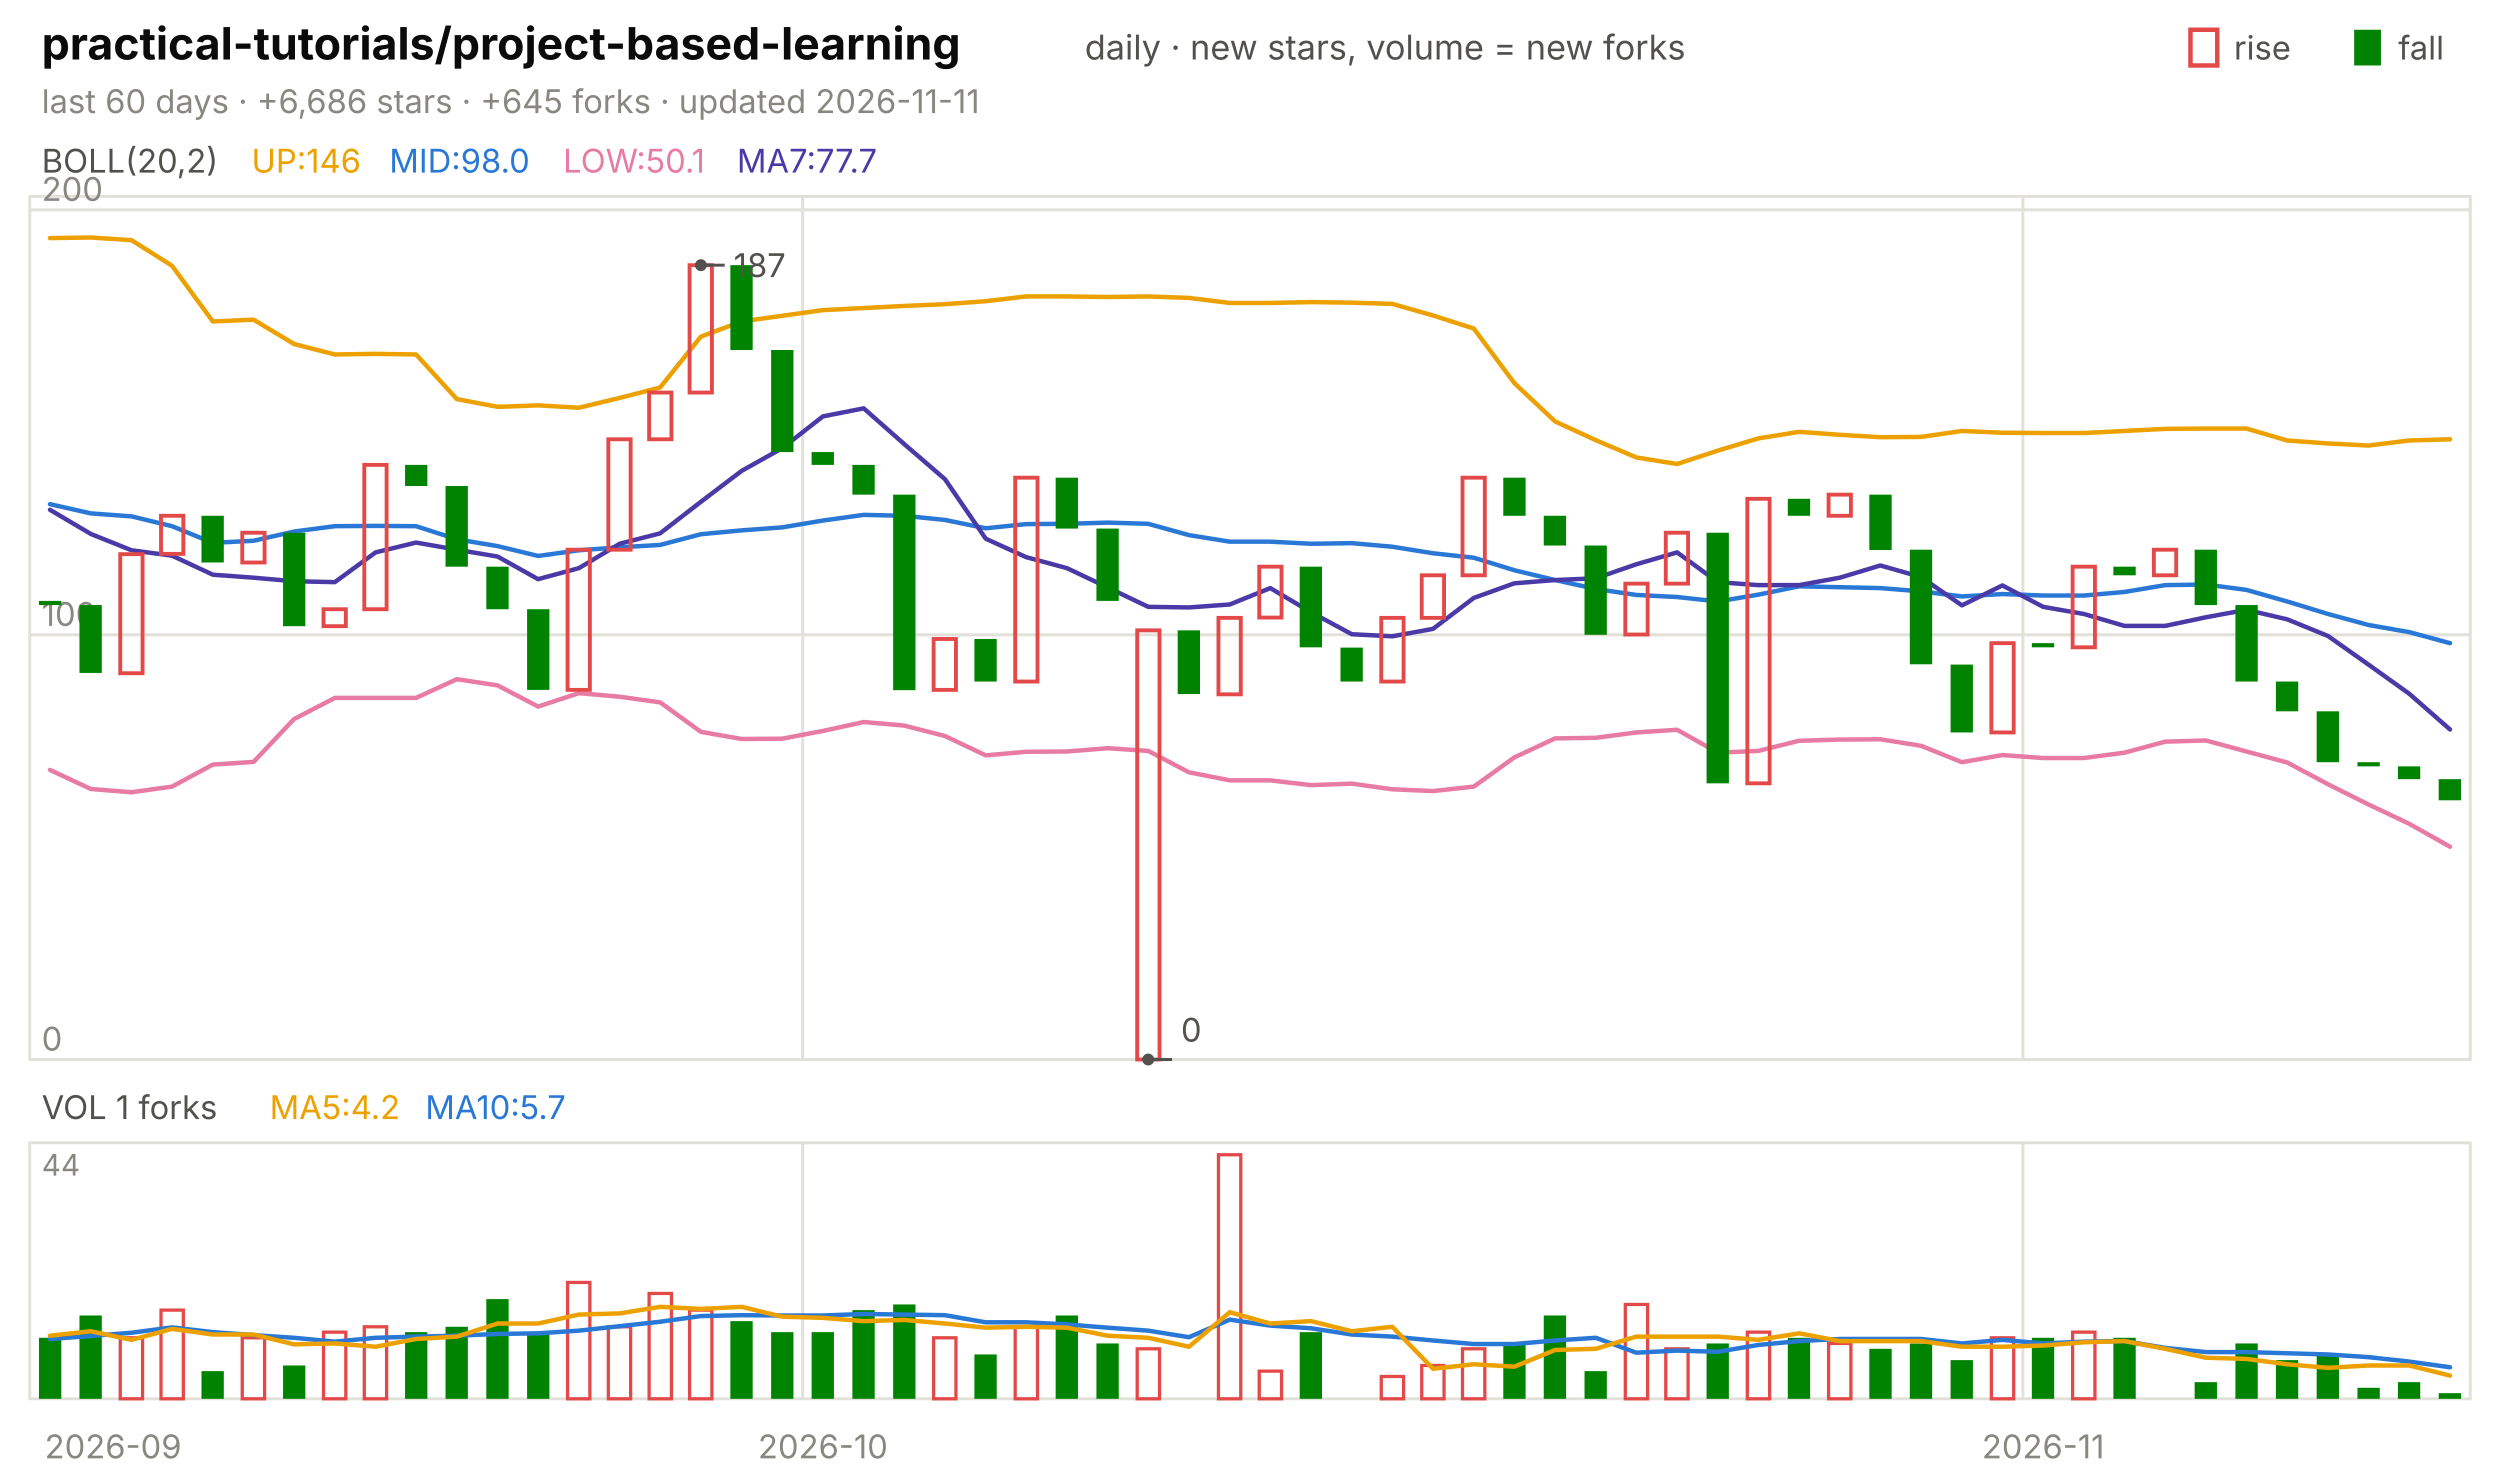
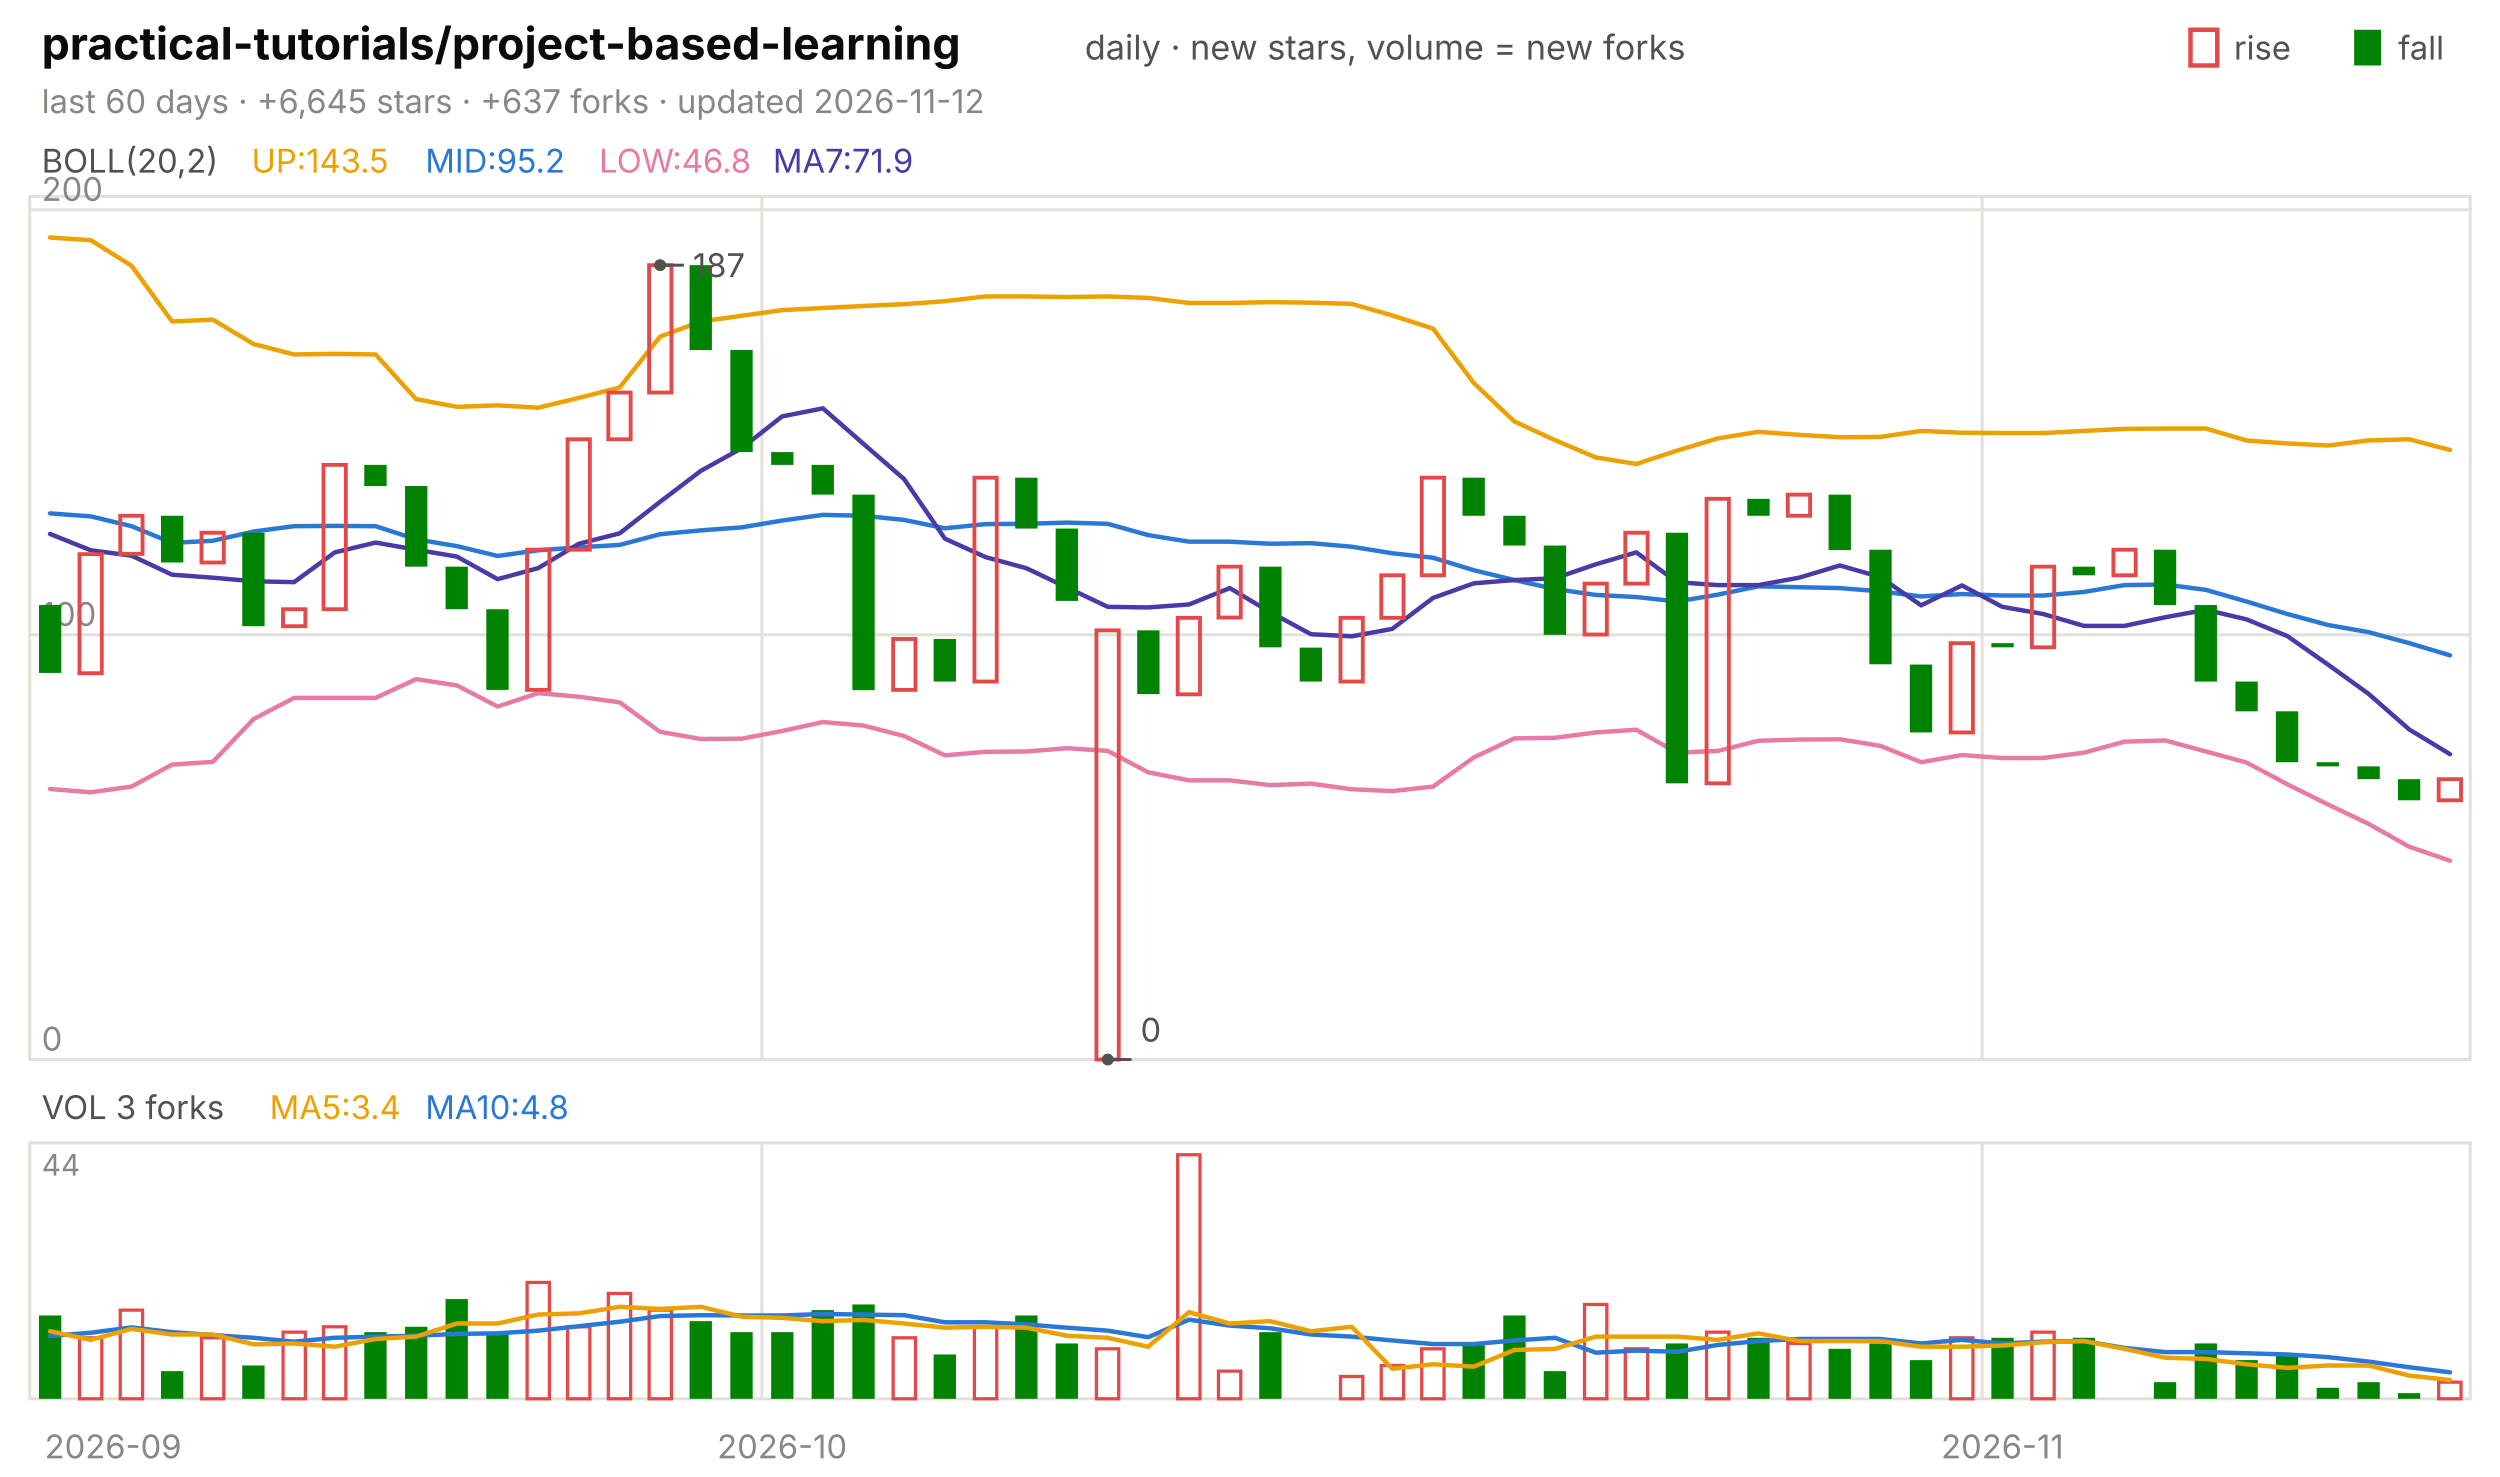
<svg xmlns="http://www.w3.org/2000/svg" viewBox="0 0 840 496" width="840" height="496" font-family="-apple-system,'Segoe UI',system-ui,sans-serif" role="img" aria-label="practical-tutorials/project-based-learning candlestick chart">
  <text x="14.0" y="20.0" font-size="15" fill="#0b0b0b" font-weight="650">practical-tutorials/project-based-learning</text>
  <text x="364.5" y="20.0" font-size="11.5" fill="#52514e">daily · new stars, volume = new forks</text>
  <text x="805.8" y="20.0" font-size="11.0" fill="#52514e">fall</text>
  <rect x="791" y="10" width="9" height="12" fill="#008300" />
  <text x="750.6" y="20.0" font-size="11.0" fill="#52514e">rise</text>
  <rect x="736" y="10" width="9" height="12" fill="none" stroke="#e34948" stroke-width="1.5" />
-   <text x="14.0" y="38.0" font-size="11.0" fill="#898781">last 60 days · +6,686 stars · +645 forks · updated 2026-11-11</text>
+   <text x="14.0" y="38.0" font-size="11.0" fill="#898781">last 60 days · +6,645 stars · +637 forks · updated 2026-11-12</text>
  <rect x="10" y="66" width="820" height="290" fill="none" stroke="#e1e0d9" />
  <rect x="10" y="384" width="820" height="86" fill="none" stroke="#e1e0d9" />
  <text x="38.0" y="490.0" font-size="11.0" fill="#898781" text-anchor="middle">2026-09</text>
-   <line x1="269.7" y1="66.0" x2="269.7" y2="356.0" stroke="#e1e0d9" stroke-width="1.0" />
-   <line x1="269.7" y1="384.0" x2="269.7" y2="470.0" stroke="#e1e0d9" stroke-width="1.0" />
-   <text x="276.5" y="490.0" font-size="11.0" fill="#898781" text-anchor="middle">2026-10</text>
-   <line x1="679.7" y1="66.0" x2="679.7" y2="356.0" stroke="#e1e0d9" stroke-width="1.0" />
-   <line x1="679.7" y1="384.0" x2="679.7" y2="470.0" stroke="#e1e0d9" stroke-width="1.0" />
-   <text x="686.5" y="490.0" font-size="11.0" fill="#898781" text-anchor="middle">2026-11</text>
+   <line x1="256.0" y1="66.0" x2="256.0" y2="356.0" stroke="#e1e0d9" stroke-width="1.0" />
+   <line x1="256.0" y1="384.0" x2="256.0" y2="470.0" stroke="#e1e0d9" stroke-width="1.0" />
+   <text x="262.8" y="490.0" font-size="11.0" fill="#898781" text-anchor="middle">2026-10</text>
+   <line x1="666.0" y1="66.0" x2="666.0" y2="356.0" stroke="#e1e0d9" stroke-width="1.0" />
+   <line x1="666.0" y1="384.0" x2="666.0" y2="470.0" stroke="#e1e0d9" stroke-width="1.0" />
+   <text x="672.8" y="490.0" font-size="11.0" fill="#898781" text-anchor="middle">2026-11</text>
  <text x="14.0" y="58.0" font-size="11.0" fill="#52514e">BOLL(20,2)</text>
-   <text x="84.5" y="58.0" font-size="11.0" fill="#eda100">UP:146</text>
-   <text x="130.8" y="58.0" font-size="11.0" fill="#2a78d6">MID:98.0</text>
-   <text x="189.2" y="58.0" font-size="11.0" fill="#e87ba4">LOW:50.1</text>
-   <text x="247.6" y="58.0" font-size="11.0" fill="#4a3aa7">MA7:77.7</text>
+   <text x="84.5" y="58.0" font-size="11.0" fill="#eda100">UP:143.5</text>
+   <text x="142.9" y="58.0" font-size="11.0" fill="#2a78d6">MID:95.2</text>
+   <text x="201.3" y="58.0" font-size="11.0" fill="#e87ba4">LOW:46.8</text>
+   <text x="259.7" y="58.0" font-size="11.0" fill="#4a3aa7">MA7:71.9</text>
  <line x1="10.0" y1="356.0" x2="830.0" y2="356.0" stroke="#e1e0d9" stroke-width="1.0" />
  <text x="14.0" y="353.0" font-size="11.0" fill="#898781">0</text>
  <line x1="10.0" y1="213.3" x2="830.0" y2="213.3" stroke="#e1e0d9" stroke-width="1.0" />
  <text x="14.0" y="210.3" font-size="11.0" fill="#898781">100</text>
  <line x1="10.0" y1="70.5" x2="830.0" y2="70.5" stroke="#e1e0d9" stroke-width="1.0" />
  <text x="14.0" y="67.5" font-size="11.0" fill="#898781">200</text>
-   <polyline points="16.8,80.0 30.5,79.8 44.2,80.7 57.8,89.3 71.5,108.0 85.2,107.4 98.8,115.6 112.5,119.1 126.2,118.9 139.8,119.1 153.5,134.1 167.2,136.7 180.8,136.2 194.5,137.0 208.2,133.7 221.8,130.2 235.5,113.1 249.2,108.0 262.8,106.1 276.5,104.2 290.2,103.5 303.8,102.8 317.5,102.2 331.2,101.2 344.8,99.6 358.5,99.6 372.2,99.8 385.8,99.6 399.5,100.1 413.2,101.8 426.8,101.8 440.5,101.5 454.2,101.7 467.8,102.1 481.5,106.0 495.2,110.4 508.8,128.7 522.5,141.6 536.2,147.9 549.8,153.7 563.5,155.9 577.2,151.4 590.8,147.3 604.5,145.1 618.2,146.1 631.8,146.9 645.5,146.8 659.2,144.8 672.8,145.4 686.5,145.5 700.2,145.5 713.8,144.8 727.5,144.1 741.2,144.0 754.8,144.0 768.5,148.0 782.2,149.0 795.8,149.7 809.5,148.0 823.2,147.6" fill="none" stroke="#eda100" stroke-width="1.5" stroke-linejoin="round" stroke-linecap="round" />
-   <polyline points="16.8,169.4 30.5,172.5 44.2,173.5 57.8,176.8 71.5,182.4 85.2,181.7 98.8,178.6 112.5,176.8 126.2,176.7 139.8,176.8 153.5,181.2 167.2,183.5 180.8,186.8 194.5,184.9 208.2,183.9 221.8,183.1 235.5,179.5 249.2,178.2 262.8,177.2 276.5,174.9 290.2,173.0 303.8,173.3 317.5,174.7 331.2,177.5 344.8,176.1 358.5,176.0 372.2,175.6 385.8,176.0 399.5,179.8 413.2,182.0 426.8,182.0 440.5,182.7 454.2,182.5 467.8,183.7 481.5,185.9 495.2,187.4 508.8,191.6 522.5,194.9 536.2,197.9 549.8,199.9 563.5,200.6 577.2,202.1 590.8,199.8 604.5,197.0 618.2,197.3 631.8,197.6 645.5,198.7 659.2,200.4 672.8,199.6 686.5,200.1 700.2,200.1 713.8,198.9 727.5,196.6 741.2,196.4 754.8,198.2 768.5,202.1 782.2,206.3 795.8,210.0 809.5,212.4 823.2,216.1" fill="none" stroke="#2a78d6" stroke-width="1.5" stroke-linejoin="round" stroke-linecap="round" />
-   <polyline points="16.8,258.7 30.5,265.1 44.2,266.2 57.8,264.3 71.5,256.9 85.2,256.0 98.8,241.6 112.5,234.5 126.2,234.5 139.8,234.5 153.5,228.2 167.2,230.3 180.8,237.4 194.5,232.9 208.2,234.1 221.8,236.0 235.5,245.9 249.2,248.3 262.8,248.2 276.5,245.6 290.2,242.6 303.8,243.8 317.5,247.3 331.2,253.8 344.8,252.6 358.5,252.5 372.2,251.4 385.8,252.3 399.5,259.5 413.2,262.2 426.8,262.2 440.5,263.8 454.2,263.3 467.8,265.2 481.5,265.8 495.2,264.3 508.8,254.5 522.5,248.1 536.2,247.9 549.8,246.1 563.5,245.2 577.2,252.9 590.8,252.3 604.5,248.9 618.2,248.5 631.8,248.4 645.5,250.6 659.2,256.1 672.8,253.7 686.5,254.7 700.2,254.7 713.8,252.9 727.5,249.2 741.2,248.8 754.8,252.5 768.5,256.2 782.2,263.5 795.8,270.3 809.5,276.8 823.2,284.5" fill="none" stroke="#e87ba4" stroke-width="1.5" stroke-linejoin="round" stroke-linecap="round" />
-   <polyline points="16.8,171.3 30.5,179.4 44.2,184.9 57.8,186.7 71.5,193.1 85.2,194.1 98.8,195.3 112.5,195.6 126.2,185.6 139.8,182.3 153.5,184.7 167.2,187.0 180.8,194.6 194.5,190.9 208.2,182.7 221.8,179.2 235.5,168.6 249.2,158.2 262.8,150.6 276.5,139.9 290.2,137.2 303.8,149.2 317.5,161.0 331.2,181.0 344.8,187.2 358.5,190.9 372.2,197.4 385.8,203.9 399.5,204.1 413.2,203.1 426.8,197.6 440.5,205.7 454.2,213.1 467.8,213.8 481.5,211.3 495.2,200.9 508.8,196.0 522.5,194.9 536.2,194.3 549.8,189.6 563.5,185.6 577.2,195.6 590.8,196.6 604.5,196.6 618.2,194.1 631.8,190.0 645.5,193.9 659.2,203.4 672.8,196.7 686.5,203.9 700.2,206.3 713.8,210.3 727.5,210.3 741.2,207.4 754.8,204.9 768.5,208.1 782.2,213.7 795.8,223.3 809.5,233.1 823.2,245.1" fill="none" stroke="#4a3aa7" stroke-width="1.5" stroke-linejoin="round" stroke-linecap="round" />
-   <rect x="13.1" y="201.9" width="7.5" height="1.4" fill="#008300" />
-   <rect x="26.7" y="203.3" width="7.5" height="22.8" fill="#008300" />
-   <rect x="40.4" y="186.2" width="7.5" height="40.0" fill="none" stroke="#e34948" stroke-width="1.3" />
-   <rect x="54.1" y="173.3" width="7.5" height="12.8" fill="none" stroke="#e34948" stroke-width="1.3" />
-   <rect x="67.7" y="173.3" width="7.5" height="15.7" fill="#008300" />
-   <rect x="81.4" y="179.0" width="7.5" height="10.0" fill="none" stroke="#e34948" stroke-width="1.3" />
-   <rect x="95.1" y="179.0" width="7.5" height="31.4" fill="#008300" />
-   <rect x="108.7" y="204.7" width="7.5" height="5.7" fill="none" stroke="#e34948" stroke-width="1.3" />
-   <rect x="122.4" y="156.2" width="7.5" height="48.5" fill="none" stroke="#e34948" stroke-width="1.3" />
-   <rect x="136.1" y="156.2" width="7.5" height="7.1" fill="#008300" />
-   <rect x="149.7" y="163.3" width="7.5" height="27.1" fill="#008300" />
-   <rect x="163.4" y="190.4" width="7.5" height="14.3" fill="#008300" />
-   <rect x="177.1" y="204.7" width="7.5" height="27.1" fill="#008300" />
-   <rect x="190.7" y="184.7" width="7.5" height="47.1" fill="none" stroke="#e34948" stroke-width="1.3" />
-   <rect x="204.4" y="147.6" width="7.5" height="37.1" fill="none" stroke="#e34948" stroke-width="1.3" />
-   <rect x="218.1" y="131.9" width="7.5" height="15.7" fill="none" stroke="#e34948" stroke-width="1.3" />
-   <rect x="231.7" y="89.1" width="7.5" height="42.8" fill="none" stroke="#e34948" stroke-width="1.3" />
-   <rect x="245.4" y="89.1" width="7.5" height="28.5" fill="#008300" />
-   <rect x="259.1" y="117.6" width="7.5" height="34.3" fill="#008300" />
-   <rect x="272.7" y="151.9" width="7.5" height="4.3" fill="#008300" />
-   <rect x="286.4" y="156.2" width="7.5" height="10.0" fill="#008300" />
-   <rect x="300.1" y="166.2" width="7.5" height="65.7" fill="#008300" />
-   <rect x="313.7" y="214.7" width="7.5" height="17.1" fill="none" stroke="#e34948" stroke-width="1.3" />
-   <rect x="327.4" y="214.7" width="7.5" height="14.3" fill="#008300" />
-   <rect x="341.1" y="160.5" width="7.5" height="68.5" fill="none" stroke="#e34948" stroke-width="1.3" />
-   <rect x="354.7" y="160.5" width="7.5" height="17.1" fill="#008300" />
-   <rect x="368.4" y="177.6" width="7.5" height="24.3" fill="#008300" />
-   <rect x="382.1" y="211.8" width="7.5" height="144.2" fill="none" stroke="#e34948" stroke-width="1.3" />
-   <rect x="395.7" y="211.8" width="7.5" height="21.4" fill="#008300" />
-   <rect x="409.4" y="207.6" width="7.5" height="25.7" fill="none" stroke="#e34948" stroke-width="1.3" />
-   <rect x="423.1" y="190.4" width="7.5" height="17.1" fill="none" stroke="#e34948" stroke-width="1.3" />
-   <rect x="436.7" y="190.4" width="7.5" height="27.1" fill="#008300" />
-   <rect x="450.4" y="217.6" width="7.5" height="11.4" fill="#008300" />
-   <rect x="464.1" y="207.6" width="7.5" height="21.4" fill="none" stroke="#e34948" stroke-width="1.3" />
-   <rect x="477.7" y="193.3" width="7.5" height="14.3" fill="none" stroke="#e34948" stroke-width="1.3" />
-   <rect x="491.4" y="160.5" width="7.5" height="32.8" fill="none" stroke="#e34948" stroke-width="1.3" />
-   <rect x="505.1" y="160.5" width="7.5" height="12.8" fill="#008300" />
-   <rect x="518.7" y="173.3" width="7.5" height="10.0" fill="#008300" />
-   <rect x="532.4" y="183.3" width="7.5" height="30.0" fill="#008300" />
-   <rect x="546.1" y="196.1" width="7.5" height="17.1" fill="none" stroke="#e34948" stroke-width="1.3" />
-   <rect x="559.7" y="179.0" width="7.5" height="17.1" fill="none" stroke="#e34948" stroke-width="1.3" />
-   <rect x="573.4" y="179.0" width="7.5" height="84.2" fill="#008300" />
-   <rect x="587.1" y="167.6" width="7.5" height="95.6" fill="none" stroke="#e34948" stroke-width="1.3" />
-   <rect x="600.7" y="167.6" width="7.5" height="5.7" fill="#008300" />
-   <rect x="614.4" y="166.2" width="7.5" height="7.1" fill="none" stroke="#e34948" stroke-width="1.3" />
-   <rect x="628.1" y="166.2" width="7.5" height="18.6" fill="#008300" />
-   <rect x="641.7" y="184.7" width="7.5" height="38.5" fill="#008300" />
-   <rect x="655.4" y="223.3" width="7.5" height="22.8" fill="#008300" />
-   <rect x="669.1" y="216.1" width="7.5" height="30.0" fill="none" stroke="#e34948" stroke-width="1.3" />
-   <rect x="682.7" y="216.1" width="7.5" height="1.4" fill="#008300" />
-   <rect x="696.4" y="190.4" width="7.5" height="27.1" fill="none" stroke="#e34948" stroke-width="1.3" />
-   <rect x="710.1" y="190.4" width="7.5" height="2.9" fill="#008300" />
-   <rect x="723.7" y="184.7" width="7.5" height="8.6" fill="none" stroke="#e34948" stroke-width="1.3" />
-   <rect x="737.4" y="184.7" width="7.5" height="18.6" fill="#008300" />
-   <rect x="751.1" y="203.3" width="7.5" height="25.7" fill="#008300" />
-   <rect x="764.7" y="229.0" width="7.5" height="10.0" fill="#008300" />
-   <rect x="778.4" y="239.0" width="7.5" height="17.1" fill="#008300" />
-   <rect x="792.1" y="256.1" width="7.5" height="1.4" fill="#008300" />
-   <rect x="805.7" y="257.5" width="7.5" height="4.3" fill="#008300" />
-   <rect x="819.4" y="261.8" width="7.5" height="7.1" fill="#008300" />
-   <circle cx="235.5" cy="89.1" r="2" fill="#52514e" />
-   <line x1="235.5" y1="89.1" x2="243.5" y2="89.1" stroke="#52514e" stroke-width="1.0" />
-   <text x="246.5" y="93.1" font-size="11.0" fill="#52514e">187</text>
-   <circle cx="385.8" cy="356.0" r="2" fill="#52514e" />
-   <line x1="385.8" y1="356.0" x2="393.8" y2="356.0" stroke="#52514e" stroke-width="1.0" />
-   <text x="396.8" y="350.0" font-size="11.0" fill="#52514e">0</text>
-   <text x="14.0" y="376.0" font-size="11.0" fill="#52514e">VOL 1 forks</text>
-   <text x="90.6" y="376.0" font-size="11.0" fill="#eda100">MA5:4.2</text>
-   <text x="142.9" y="376.0" font-size="11.0" fill="#2a78d6">MA10:5.7</text>
+   <polyline points="16.8,79.8 30.5,80.7 44.2,89.3 57.8,108.0 71.5,107.4 85.2,115.6 98.8,119.1 112.5,118.9 126.2,119.1 139.8,134.1 153.5,136.7 167.2,136.2 180.8,137.0 194.5,133.7 208.2,130.2 221.8,113.1 235.5,108.0 249.2,106.1 262.8,104.2 276.5,103.5 290.2,102.8 303.8,102.2 317.5,101.2 331.2,99.6 344.8,99.6 358.5,99.8 372.2,99.6 385.8,100.1 399.5,101.8 413.2,101.8 426.8,101.5 440.5,101.7 454.2,102.1 467.8,106.0 481.5,110.4 495.2,128.7 508.8,141.6 522.5,147.9 536.2,153.7 549.8,155.9 563.5,151.4 577.2,147.3 590.8,145.1 604.5,146.1 618.2,146.9 631.8,146.8 645.5,144.8 659.2,145.4 672.8,145.5 686.5,145.5 700.2,144.8 713.8,144.1 727.5,144.0 741.2,144.0 754.8,148.0 768.5,149.0 782.2,149.7 795.8,148.0 809.5,147.6 823.2,151.2" fill="none" stroke="#eda100" stroke-width="1.5" stroke-linejoin="round" stroke-linecap="round" />
+   <polyline points="16.8,172.5 30.5,173.5 44.2,176.8 57.8,182.4 71.5,181.7 85.2,178.6 98.8,176.8 112.5,176.7 126.2,176.8 139.8,181.2 153.5,183.5 167.2,186.8 180.8,184.9 194.5,183.9 208.2,183.1 221.8,179.5 235.5,178.2 249.2,177.2 262.8,174.9 276.5,173.0 290.2,173.3 303.8,174.7 317.5,177.5 331.2,176.1 344.8,176.0 358.5,175.6 372.2,176.0 385.8,179.8 399.5,182.0 413.2,182.0 426.8,182.7 440.5,182.5 454.2,183.7 467.8,185.9 481.5,187.4 495.2,191.6 508.8,194.9 522.5,197.9 536.2,199.9 549.8,200.6 563.5,202.1 577.2,199.8 590.8,197.0 604.5,197.3 618.2,197.6 631.8,198.7 645.5,200.4 659.2,199.6 672.8,200.1 686.5,200.1 700.2,198.9 713.8,196.6 727.5,196.4 741.2,198.2 754.8,202.1 768.5,206.3 782.2,210.0 795.8,212.4 809.5,216.1 823.2,220.2" fill="none" stroke="#2a78d6" stroke-width="1.5" stroke-linejoin="round" stroke-linecap="round" />
+   <polyline points="16.8,265.1 30.5,266.2 44.2,264.3 57.8,256.9 71.5,256.0 85.2,241.6 98.8,234.5 112.5,234.5 126.2,234.5 139.8,228.2 153.5,230.3 167.2,237.4 180.8,232.9 194.5,234.1 208.2,236.0 221.8,245.9 235.5,248.3 249.2,248.2 262.8,245.6 276.5,242.6 290.2,243.8 303.8,247.3 317.5,253.8 331.2,252.6 344.8,252.5 358.5,251.4 372.2,252.3 385.8,259.5 399.5,262.2 413.2,262.2 426.8,263.8 440.5,263.3 454.2,265.2 467.8,265.8 481.5,264.3 495.2,254.5 508.8,248.1 522.5,247.9 536.2,246.1 549.8,245.2 563.5,252.9 577.2,252.3 590.8,248.9 604.5,248.5 618.2,248.4 631.8,250.6 645.5,256.1 659.2,253.7 672.8,254.7 686.5,254.7 700.2,252.9 713.8,249.2 727.5,248.8 741.2,252.5 754.8,256.2 768.5,263.5 782.2,270.3 795.8,276.8 809.5,284.5 823.2,289.2" fill="none" stroke="#e87ba4" stroke-width="1.5" stroke-linejoin="round" stroke-linecap="round" />
+   <polyline points="16.8,179.4 30.5,184.9 44.2,186.7 57.8,193.1 71.5,194.1 85.2,195.3 98.8,195.6 112.5,185.6 126.2,182.3 139.8,184.7 153.5,187.0 167.2,194.6 180.8,190.9 194.5,182.7 208.2,179.2 221.8,168.6 235.5,158.2 249.2,150.6 262.8,139.9 276.5,137.2 290.2,149.2 303.8,161.0 317.5,181.0 331.2,187.2 344.8,190.9 358.5,197.4 372.2,203.9 385.8,204.1 399.5,203.1 413.2,197.6 426.8,205.7 440.5,213.1 454.2,213.8 467.8,211.3 481.5,200.9 495.2,196.0 508.8,194.9 522.5,194.3 536.2,189.6 549.8,185.6 563.5,195.6 577.2,196.6 590.8,196.6 604.5,194.1 618.2,190.0 631.8,193.9 645.5,203.4 659.2,196.7 672.8,203.9 686.5,206.3 700.2,210.3 713.8,210.3 727.5,207.4 741.2,204.9 754.8,208.1 768.5,213.7 782.2,223.3 795.8,233.1 809.5,245.1 823.2,253.4" fill="none" stroke="#4a3aa7" stroke-width="1.5" stroke-linejoin="round" stroke-linecap="round" />
+   <rect x="13.1" y="203.3" width="7.5" height="22.8" fill="#008300" />
+   <rect x="26.7" y="186.2" width="7.5" height="40.0" fill="none" stroke="#e34948" stroke-width="1.3" />
+   <rect x="40.4" y="173.3" width="7.5" height="12.8" fill="none" stroke="#e34948" stroke-width="1.3" />
+   <rect x="54.1" y="173.3" width="7.5" height="15.7" fill="#008300" />
+   <rect x="67.7" y="179.0" width="7.5" height="10.0" fill="none" stroke="#e34948" stroke-width="1.3" />
+   <rect x="81.4" y="179.0" width="7.5" height="31.4" fill="#008300" />
+   <rect x="95.1" y="204.7" width="7.5" height="5.7" fill="none" stroke="#e34948" stroke-width="1.3" />
+   <rect x="108.7" y="156.2" width="7.5" height="48.5" fill="none" stroke="#e34948" stroke-width="1.3" />
+   <rect x="122.4" y="156.2" width="7.5" height="7.1" fill="#008300" />
+   <rect x="136.1" y="163.3" width="7.5" height="27.1" fill="#008300" />
+   <rect x="149.7" y="190.4" width="7.5" height="14.3" fill="#008300" />
+   <rect x="163.4" y="204.7" width="7.5" height="27.1" fill="#008300" />
+   <rect x="177.1" y="184.7" width="7.5" height="47.1" fill="none" stroke="#e34948" stroke-width="1.3" />
+   <rect x="190.7" y="147.6" width="7.5" height="37.1" fill="none" stroke="#e34948" stroke-width="1.3" />
+   <rect x="204.4" y="131.9" width="7.5" height="15.7" fill="none" stroke="#e34948" stroke-width="1.3" />
+   <rect x="218.1" y="89.1" width="7.5" height="42.8" fill="none" stroke="#e34948" stroke-width="1.3" />
+   <rect x="231.7" y="89.1" width="7.5" height="28.5" fill="#008300" />
+   <rect x="245.4" y="117.6" width="7.5" height="34.3" fill="#008300" />
+   <rect x="259.1" y="151.9" width="7.5" height="4.3" fill="#008300" />
+   <rect x="272.7" y="156.2" width="7.5" height="10.0" fill="#008300" />
+   <rect x="286.4" y="166.2" width="7.5" height="65.7" fill="#008300" />
+   <rect x="300.1" y="214.7" width="7.5" height="17.1" fill="none" stroke="#e34948" stroke-width="1.3" />
+   <rect x="313.7" y="214.7" width="7.5" height="14.3" fill="#008300" />
+   <rect x="327.4" y="160.5" width="7.5" height="68.5" fill="none" stroke="#e34948" stroke-width="1.3" />
+   <rect x="341.1" y="160.5" width="7.5" height="17.1" fill="#008300" />
+   <rect x="354.7" y="177.6" width="7.5" height="24.3" fill="#008300" />
+   <rect x="368.4" y="211.8" width="7.5" height="144.2" fill="none" stroke="#e34948" stroke-width="1.3" />
+   <rect x="382.1" y="211.8" width="7.5" height="21.4" fill="#008300" />
+   <rect x="395.7" y="207.6" width="7.5" height="25.7" fill="none" stroke="#e34948" stroke-width="1.3" />
+   <rect x="409.4" y="190.4" width="7.5" height="17.1" fill="none" stroke="#e34948" stroke-width="1.3" />
+   <rect x="423.1" y="190.4" width="7.5" height="27.1" fill="#008300" />
+   <rect x="436.7" y="217.6" width="7.5" height="11.4" fill="#008300" />
+   <rect x="450.4" y="207.6" width="7.5" height="21.4" fill="none" stroke="#e34948" stroke-width="1.3" />
+   <rect x="464.1" y="193.3" width="7.5" height="14.3" fill="none" stroke="#e34948" stroke-width="1.3" />
+   <rect x="477.7" y="160.5" width="7.5" height="32.8" fill="none" stroke="#e34948" stroke-width="1.3" />
+   <rect x="491.4" y="160.5" width="7.5" height="12.8" fill="#008300" />
+   <rect x="505.1" y="173.3" width="7.5" height="10.0" fill="#008300" />
+   <rect x="518.7" y="183.3" width="7.5" height="30.0" fill="#008300" />
+   <rect x="532.4" y="196.1" width="7.5" height="17.1" fill="none" stroke="#e34948" stroke-width="1.3" />
+   <rect x="546.1" y="179.0" width="7.5" height="17.1" fill="none" stroke="#e34948" stroke-width="1.3" />
+   <rect x="559.7" y="179.0" width="7.5" height="84.2" fill="#008300" />
+   <rect x="573.4" y="167.6" width="7.5" height="95.6" fill="none" stroke="#e34948" stroke-width="1.3" />
+   <rect x="587.1" y="167.6" width="7.5" height="5.7" fill="#008300" />
+   <rect x="600.7" y="166.2" width="7.5" height="7.1" fill="none" stroke="#e34948" stroke-width="1.3" />
+   <rect x="614.4" y="166.2" width="7.5" height="18.6" fill="#008300" />
+   <rect x="628.1" y="184.7" width="7.5" height="38.5" fill="#008300" />
+   <rect x="641.7" y="223.3" width="7.5" height="22.8" fill="#008300" />
+   <rect x="655.4" y="216.1" width="7.5" height="30.0" fill="none" stroke="#e34948" stroke-width="1.3" />
+   <rect x="669.1" y="216.1" width="7.5" height="1.4" fill="#008300" />
+   <rect x="682.7" y="190.4" width="7.5" height="27.1" fill="none" stroke="#e34948" stroke-width="1.3" />
+   <rect x="696.4" y="190.4" width="7.5" height="2.9" fill="#008300" />
+   <rect x="710.1" y="184.7" width="7.5" height="8.6" fill="none" stroke="#e34948" stroke-width="1.3" />
+   <rect x="723.7" y="184.7" width="7.5" height="18.6" fill="#008300" />
+   <rect x="737.4" y="203.3" width="7.5" height="25.7" fill="#008300" />
+   <rect x="751.1" y="229.0" width="7.5" height="10.0" fill="#008300" />
+   <rect x="764.7" y="239.0" width="7.5" height="17.1" fill="#008300" />
+   <rect x="778.4" y="256.1" width="7.5" height="1.4" fill="#008300" />
+   <rect x="792.1" y="257.5" width="7.5" height="4.3" fill="#008300" />
+   <rect x="805.7" y="261.8" width="7.5" height="7.1" fill="#008300" />
+   <rect x="819.4" y="261.8" width="7.5" height="7.1" fill="none" stroke="#e34948" stroke-width="1.3" />
+   <circle cx="221.8" cy="89.1" r="2" fill="#52514e" />
+   <line x1="221.8" y1="89.1" x2="229.8" y2="89.1" stroke="#52514e" stroke-width="1.0" />
+   <text x="232.8" y="93.1" font-size="11.0" fill="#52514e">187</text>
+   <circle cx="372.2" cy="356.0" r="2" fill="#52514e" />
+   <line x1="372.2" y1="356.0" x2="380.2" y2="356.0" stroke="#52514e" stroke-width="1.0" />
+   <text x="383.2" y="350.0" font-size="11.0" fill="#52514e">0</text>
+   <text x="14.0" y="376.0" font-size="11.0" fill="#52514e">VOL 3 forks</text>
+   <text x="90.6" y="376.0" font-size="11.0" fill="#eda100">MA5:3.4</text>
+   <text x="142.9" y="376.0" font-size="11.0" fill="#2a78d6">MA10:4.8</text>
  <text x="14.0" y="395.0" font-size="10" fill="#898781">44</text>
-   <rect x="13.1" y="449.5" width="7.5" height="20.5" fill="#008300" />
-   <rect x="26.7" y="442.0" width="7.5" height="28.0" fill="#008300" />
-   <rect x="40.4" y="449.5" width="7.5" height="20.5" fill="none" stroke="#e34948" stroke-width="1.1" />
-   <rect x="54.1" y="440.2" width="7.5" height="29.8" fill="none" stroke="#e34948" stroke-width="1.1" />
-   <rect x="67.7" y="460.7" width="7.5" height="9.3" fill="#008300" />
-   <rect x="81.4" y="449.5" width="7.5" height="20.5" fill="none" stroke="#e34948" stroke-width="1.1" />
-   <rect x="95.1" y="458.8" width="7.5" height="11.2" fill="#008300" />
-   <rect x="108.7" y="447.6" width="7.5" height="22.4" fill="none" stroke="#e34948" stroke-width="1.1" />
-   <rect x="122.4" y="445.8" width="7.5" height="24.2" fill="none" stroke="#e34948" stroke-width="1.1" />
-   <rect x="136.1" y="447.6" width="7.5" height="22.4" fill="#008300" />
-   <rect x="149.7" y="445.8" width="7.5" height="24.2" fill="#008300" />
-   <rect x="163.4" y="436.5" width="7.5" height="33.5" fill="#008300" />
-   <rect x="177.1" y="447.6" width="7.5" height="22.4" fill="#008300" />
-   <rect x="190.7" y="430.9" width="7.5" height="39.1" fill="none" stroke="#e34948" stroke-width="1.1" />
-   <rect x="204.4" y="445.8" width="7.5" height="24.2" fill="none" stroke="#e34948" stroke-width="1.1" />
-   <rect x="218.1" y="434.6" width="7.5" height="35.4" fill="none" stroke="#e34948" stroke-width="1.1" />
-   <rect x="231.7" y="440.2" width="7.5" height="29.8" fill="none" stroke="#e34948" stroke-width="1.1" />
-   <rect x="245.4" y="443.9" width="7.5" height="26.1" fill="#008300" />
+   <rect x="13.1" y="442.0" width="7.5" height="28.0" fill="#008300" />
+   <rect x="26.7" y="449.5" width="7.5" height="20.5" fill="none" stroke="#e34948" stroke-width="1.1" />
+   <rect x="40.4" y="440.2" width="7.5" height="29.8" fill="none" stroke="#e34948" stroke-width="1.1" />
+   <rect x="54.1" y="460.7" width="7.5" height="9.3" fill="#008300" />
+   <rect x="67.7" y="449.5" width="7.5" height="20.5" fill="none" stroke="#e34948" stroke-width="1.1" />
+   <rect x="81.4" y="458.8" width="7.5" height="11.2" fill="#008300" />
+   <rect x="95.1" y="447.6" width="7.5" height="22.4" fill="none" stroke="#e34948" stroke-width="1.1" />
+   <rect x="108.7" y="445.8" width="7.5" height="24.2" fill="none" stroke="#e34948" stroke-width="1.1" />
+   <rect x="122.4" y="447.6" width="7.5" height="22.4" fill="#008300" />
+   <rect x="136.1" y="445.8" width="7.5" height="24.2" fill="#008300" />
+   <rect x="149.7" y="436.5" width="7.5" height="33.5" fill="#008300" />
+   <rect x="163.4" y="447.6" width="7.5" height="22.4" fill="#008300" />
+   <rect x="177.1" y="430.9" width="7.5" height="39.1" fill="none" stroke="#e34948" stroke-width="1.1" />
+   <rect x="190.7" y="445.8" width="7.5" height="24.2" fill="none" stroke="#e34948" stroke-width="1.1" />
+   <rect x="204.4" y="434.6" width="7.5" height="35.4" fill="none" stroke="#e34948" stroke-width="1.1" />
+   <rect x="218.1" y="440.2" width="7.5" height="29.8" fill="none" stroke="#e34948" stroke-width="1.1" />
+   <rect x="231.7" y="443.9" width="7.5" height="26.1" fill="#008300" />
+   <rect x="245.4" y="447.6" width="7.5" height="22.4" fill="#008300" />
  <rect x="259.1" y="447.6" width="7.5" height="22.4" fill="#008300" />
-   <rect x="272.7" y="447.6" width="7.5" height="22.4" fill="#008300" />
-   <rect x="286.4" y="440.2" width="7.5" height="29.8" fill="#008300" />
-   <rect x="300.1" y="438.3" width="7.5" height="31.7" fill="#008300" />
-   <rect x="313.7" y="449.5" width="7.5" height="20.5" fill="none" stroke="#e34948" stroke-width="1.1" />
-   <rect x="327.4" y="455.1" width="7.5" height="14.9" fill="#008300" />
-   <rect x="341.1" y="445.8" width="7.5" height="24.2" fill="none" stroke="#e34948" stroke-width="1.1" />
-   <rect x="354.7" y="442.0" width="7.5" height="28.0" fill="#008300" />
-   <rect x="368.4" y="451.4" width="7.5" height="18.6" fill="#008300" />
-   <rect x="382.1" y="453.2" width="7.5" height="16.8" fill="none" stroke="#e34948" stroke-width="1.1" />
-   <rect x="409.4" y="388.0" width="7.5" height="82.0" fill="none" stroke="#e34948" stroke-width="1.1" />
-   <rect x="423.1" y="460.7" width="7.5" height="9.3" fill="none" stroke="#e34948" stroke-width="1.1" />
-   <rect x="436.7" y="447.6" width="7.5" height="22.4" fill="#008300" />
-   <rect x="464.1" y="462.5" width="7.5" height="7.5" fill="none" stroke="#e34948" stroke-width="1.1" />
-   <rect x="477.7" y="458.8" width="7.5" height="11.2" fill="none" stroke="#e34948" stroke-width="1.1" />
-   <rect x="491.4" y="453.2" width="7.5" height="16.8" fill="none" stroke="#e34948" stroke-width="1.1" />
-   <rect x="505.1" y="451.4" width="7.5" height="18.6" fill="#008300" />
-   <rect x="518.7" y="442.0" width="7.5" height="28.0" fill="#008300" />
-   <rect x="532.4" y="460.7" width="7.5" height="9.3" fill="#008300" />
-   <rect x="546.1" y="438.3" width="7.5" height="31.7" fill="none" stroke="#e34948" stroke-width="1.1" />
-   <rect x="559.7" y="453.2" width="7.5" height="16.8" fill="none" stroke="#e34948" stroke-width="1.1" />
-   <rect x="573.4" y="451.4" width="7.5" height="18.6" fill="#008300" />
-   <rect x="587.1" y="447.6" width="7.5" height="22.4" fill="none" stroke="#e34948" stroke-width="1.1" />
-   <rect x="600.7" y="449.5" width="7.5" height="20.5" fill="#008300" />
-   <rect x="614.4" y="451.4" width="7.5" height="18.6" fill="none" stroke="#e34948" stroke-width="1.1" />
-   <rect x="628.1" y="453.2" width="7.5" height="16.8" fill="#008300" />
-   <rect x="641.7" y="451.4" width="7.5" height="18.6" fill="#008300" />
-   <rect x="655.4" y="457.0" width="7.5" height="13.0" fill="#008300" />
-   <rect x="669.1" y="449.5" width="7.5" height="20.5" fill="none" stroke="#e34948" stroke-width="1.1" />
-   <rect x="682.7" y="449.5" width="7.5" height="20.5" fill="#008300" />
-   <rect x="696.4" y="447.6" width="7.5" height="22.4" fill="none" stroke="#e34948" stroke-width="1.1" />
-   <rect x="710.1" y="449.5" width="7.5" height="20.5" fill="#008300" />
-   <rect x="737.4" y="464.4" width="7.5" height="5.6" fill="#008300" />
-   <rect x="751.1" y="451.4" width="7.5" height="18.6" fill="#008300" />
-   <rect x="764.7" y="457.0" width="7.5" height="13.0" fill="#008300" />
-   <rect x="778.4" y="455.1" width="7.5" height="14.9" fill="#008300" />
-   <rect x="792.1" y="466.3" width="7.5" height="3.7" fill="#008300" />
-   <rect x="805.7" y="464.4" width="7.5" height="5.6" fill="#008300" />
-   <rect x="819.4" y="468.1" width="7.5" height="1.9" fill="#008300" />
-   <polyline points="16.8,449.9 30.5,448.9 44.2,447.8 57.8,446.0 71.5,447.6 85.2,448.6 98.8,449.5 112.5,450.8 126.2,449.5 139.8,449.1 153.5,448.8 167.2,448.2 180.8,448.0 194.5,447.1 208.2,445.6 221.8,444.1 235.5,442.2 249.2,441.9 262.8,442.0 276.5,442.0 290.2,441.5 303.8,441.7 317.5,441.9 331.2,444.3 344.8,444.3 358.5,445.0 372.2,446.1 385.8,447.1 399.5,449.3 413.2,443.4 426.8,445.4 440.5,446.3 454.2,448.4 467.8,449.1 481.5,450.4 495.2,451.6 508.8,451.6 522.5,450.4 536.2,449.5 549.8,454.5 563.5,453.8 577.2,454.2 590.8,451.9 604.5,450.6 618.2,449.9 631.8,449.9 645.5,449.9 659.2,451.4 672.8,450.2 686.5,451.4 700.2,450.8 713.8,450.6 727.5,452.9 741.2,454.3 754.8,454.3 768.5,454.7 782.2,455.1 795.8,456.0 809.5,457.5 823.2,459.4" fill="none" stroke="#2a78d6" stroke-width="1.5" stroke-linejoin="round" stroke-linecap="round" />
-   <polyline points="16.8,448.8 30.5,447.3 44.2,450.2 57.8,446.5 71.5,448.4 85.2,448.4 98.8,451.7 112.5,451.4 126.2,452.5 139.8,449.9 153.5,449.1 167.2,444.7 180.8,444.7 194.5,441.7 208.2,441.3 221.8,439.1 235.5,439.8 249.2,439.1 262.8,442.4 276.5,442.8 290.2,443.9 303.8,443.5 317.5,444.7 331.2,446.1 344.8,445.8 358.5,446.1 372.2,448.8 385.8,449.5 399.5,452.5 413.2,440.9 426.8,444.7 440.5,443.9 454.2,447.3 467.8,445.8 481.5,459.9 495.2,458.4 508.8,459.2 522.5,453.6 536.2,453.2 549.8,449.1 563.5,449.1 577.2,449.1 590.8,450.2 604.5,448.0 618.2,450.6 631.8,450.6 645.5,450.6 659.2,452.5 672.8,452.5 686.5,452.1 700.2,451.0 713.8,450.6 727.5,453.2 741.2,456.2 754.8,456.6 768.5,458.4 782.2,459.6 795.8,458.8 809.5,458.8 823.2,462.2" fill="none" stroke="#eda100" stroke-width="1.5" stroke-linejoin="round" stroke-linecap="round" />
+   <rect x="272.7" y="440.2" width="7.5" height="29.8" fill="#008300" />
+   <rect x="286.4" y="438.3" width="7.5" height="31.7" fill="#008300" />
+   <rect x="300.1" y="449.5" width="7.5" height="20.5" fill="none" stroke="#e34948" stroke-width="1.1" />
+   <rect x="313.7" y="455.1" width="7.5" height="14.9" fill="#008300" />
+   <rect x="327.4" y="445.8" width="7.5" height="24.2" fill="none" stroke="#e34948" stroke-width="1.1" />
+   <rect x="341.1" y="442.0" width="7.5" height="28.0" fill="#008300" />
+   <rect x="354.7" y="451.4" width="7.5" height="18.6" fill="#008300" />
+   <rect x="368.4" y="453.2" width="7.5" height="16.8" fill="none" stroke="#e34948" stroke-width="1.1" />
+   <rect x="395.7" y="388.0" width="7.5" height="82.0" fill="none" stroke="#e34948" stroke-width="1.1" />
+   <rect x="409.4" y="460.7" width="7.5" height="9.3" fill="none" stroke="#e34948" stroke-width="1.1" />
+   <rect x="423.1" y="447.6" width="7.5" height="22.4" fill="#008300" />
+   <rect x="450.4" y="462.5" width="7.5" height="7.5" fill="none" stroke="#e34948" stroke-width="1.1" />
+   <rect x="464.1" y="458.8" width="7.5" height="11.2" fill="none" stroke="#e34948" stroke-width="1.1" />
+   <rect x="477.7" y="453.2" width="7.5" height="16.8" fill="none" stroke="#e34948" stroke-width="1.1" />
+   <rect x="491.4" y="451.4" width="7.5" height="18.6" fill="#008300" />
+   <rect x="505.1" y="442.0" width="7.5" height="28.0" fill="#008300" />
+   <rect x="518.7" y="460.7" width="7.5" height="9.3" fill="#008300" />
+   <rect x="532.4" y="438.3" width="7.5" height="31.7" fill="none" stroke="#e34948" stroke-width="1.1" />
+   <rect x="546.1" y="453.2" width="7.5" height="16.8" fill="none" stroke="#e34948" stroke-width="1.1" />
+   <rect x="559.7" y="451.4" width="7.5" height="18.6" fill="#008300" />
+   <rect x="573.4" y="447.6" width="7.5" height="22.4" fill="none" stroke="#e34948" stroke-width="1.1" />
+   <rect x="587.1" y="449.5" width="7.5" height="20.5" fill="#008300" />
+   <rect x="600.7" y="451.4" width="7.5" height="18.6" fill="none" stroke="#e34948" stroke-width="1.1" />
+   <rect x="614.4" y="453.2" width="7.5" height="16.8" fill="#008300" />
+   <rect x="628.1" y="451.4" width="7.5" height="18.6" fill="#008300" />
+   <rect x="641.7" y="457.0" width="7.5" height="13.0" fill="#008300" />
+   <rect x="655.4" y="449.5" width="7.5" height="20.5" fill="none" stroke="#e34948" stroke-width="1.1" />
+   <rect x="669.1" y="449.5" width="7.5" height="20.5" fill="#008300" />
+   <rect x="682.7" y="447.6" width="7.5" height="22.4" fill="none" stroke="#e34948" stroke-width="1.1" />
+   <rect x="696.4" y="449.5" width="7.5" height="20.5" fill="#008300" />
+   <rect x="723.7" y="464.4" width="7.5" height="5.6" fill="#008300" />
+   <rect x="737.4" y="451.4" width="7.5" height="18.6" fill="#008300" />
+   <rect x="751.1" y="457.0" width="7.5" height="13.0" fill="#008300" />
+   <rect x="764.7" y="455.1" width="7.5" height="14.9" fill="#008300" />
+   <rect x="778.4" y="466.3" width="7.5" height="3.7" fill="#008300" />
+   <rect x="792.1" y="464.4" width="7.5" height="5.6" fill="#008300" />
+   <rect x="805.7" y="468.1" width="7.5" height="1.9" fill="#008300" />
+   <rect x="819.4" y="464.4" width="7.5" height="5.6" fill="none" stroke="#e34948" stroke-width="1.1" />
+   <polyline points="16.8,448.9 30.5,447.8 44.2,446.0 57.8,447.6 71.5,448.6 85.2,449.5 98.8,450.8 112.5,449.5 126.2,449.1 139.8,448.8 153.5,448.2 167.2,448.0 180.8,447.1 194.5,445.6 208.2,444.1 221.8,442.2 235.5,441.9 249.2,442.0 262.8,442.0 276.5,441.5 290.2,441.7 303.8,441.9 317.5,444.3 331.2,444.3 344.8,445.0 358.5,446.1 372.2,447.1 385.8,449.3 399.5,443.4 413.2,445.4 426.8,446.3 440.5,448.4 454.2,449.1 467.8,450.4 481.5,451.6 495.2,451.6 508.8,450.4 522.5,449.5 536.2,454.5 549.8,453.8 563.5,454.2 577.2,451.9 590.8,450.6 604.5,449.9 618.2,449.9 631.8,449.9 645.5,451.4 659.2,450.2 672.8,451.4 686.5,450.8 700.2,450.6 713.8,452.9 727.5,454.3 741.2,454.3 754.8,454.7 768.5,455.1 782.2,456.0 795.8,457.5 809.5,459.4 823.2,461.1" fill="none" stroke="#2a78d6" stroke-width="1.5" stroke-linejoin="round" stroke-linecap="round" />
+   <polyline points="16.8,447.3 30.5,450.2 44.2,446.5 57.8,448.4 71.5,448.4 85.2,451.7 98.8,451.4 112.5,452.5 126.2,449.9 139.8,449.1 153.5,444.7 167.2,444.7 180.8,441.7 194.5,441.3 208.2,439.1 221.8,439.8 235.5,439.1 249.2,442.4 262.8,442.8 276.5,443.9 290.2,443.5 303.8,444.7 317.5,446.1 331.2,445.8 344.8,446.1 358.5,448.8 372.2,449.5 385.8,452.5 399.5,440.9 413.2,444.7 426.8,443.9 440.5,447.3 454.2,445.8 467.8,459.9 481.5,458.4 495.2,459.2 508.8,453.6 522.5,453.2 536.2,449.1 549.8,449.1 563.5,449.1 577.2,450.2 590.8,448.0 604.5,450.6 618.2,450.6 631.8,450.6 645.5,452.5 659.2,452.5 672.8,452.1 686.5,451.0 700.2,450.6 713.8,453.2 727.5,456.2 741.2,456.6 754.8,458.4 768.5,459.6 782.2,458.8 795.8,458.8 809.5,462.2 823.2,463.7" fill="none" stroke="#eda100" stroke-width="1.5" stroke-linejoin="round" stroke-linecap="round" />
</svg>
